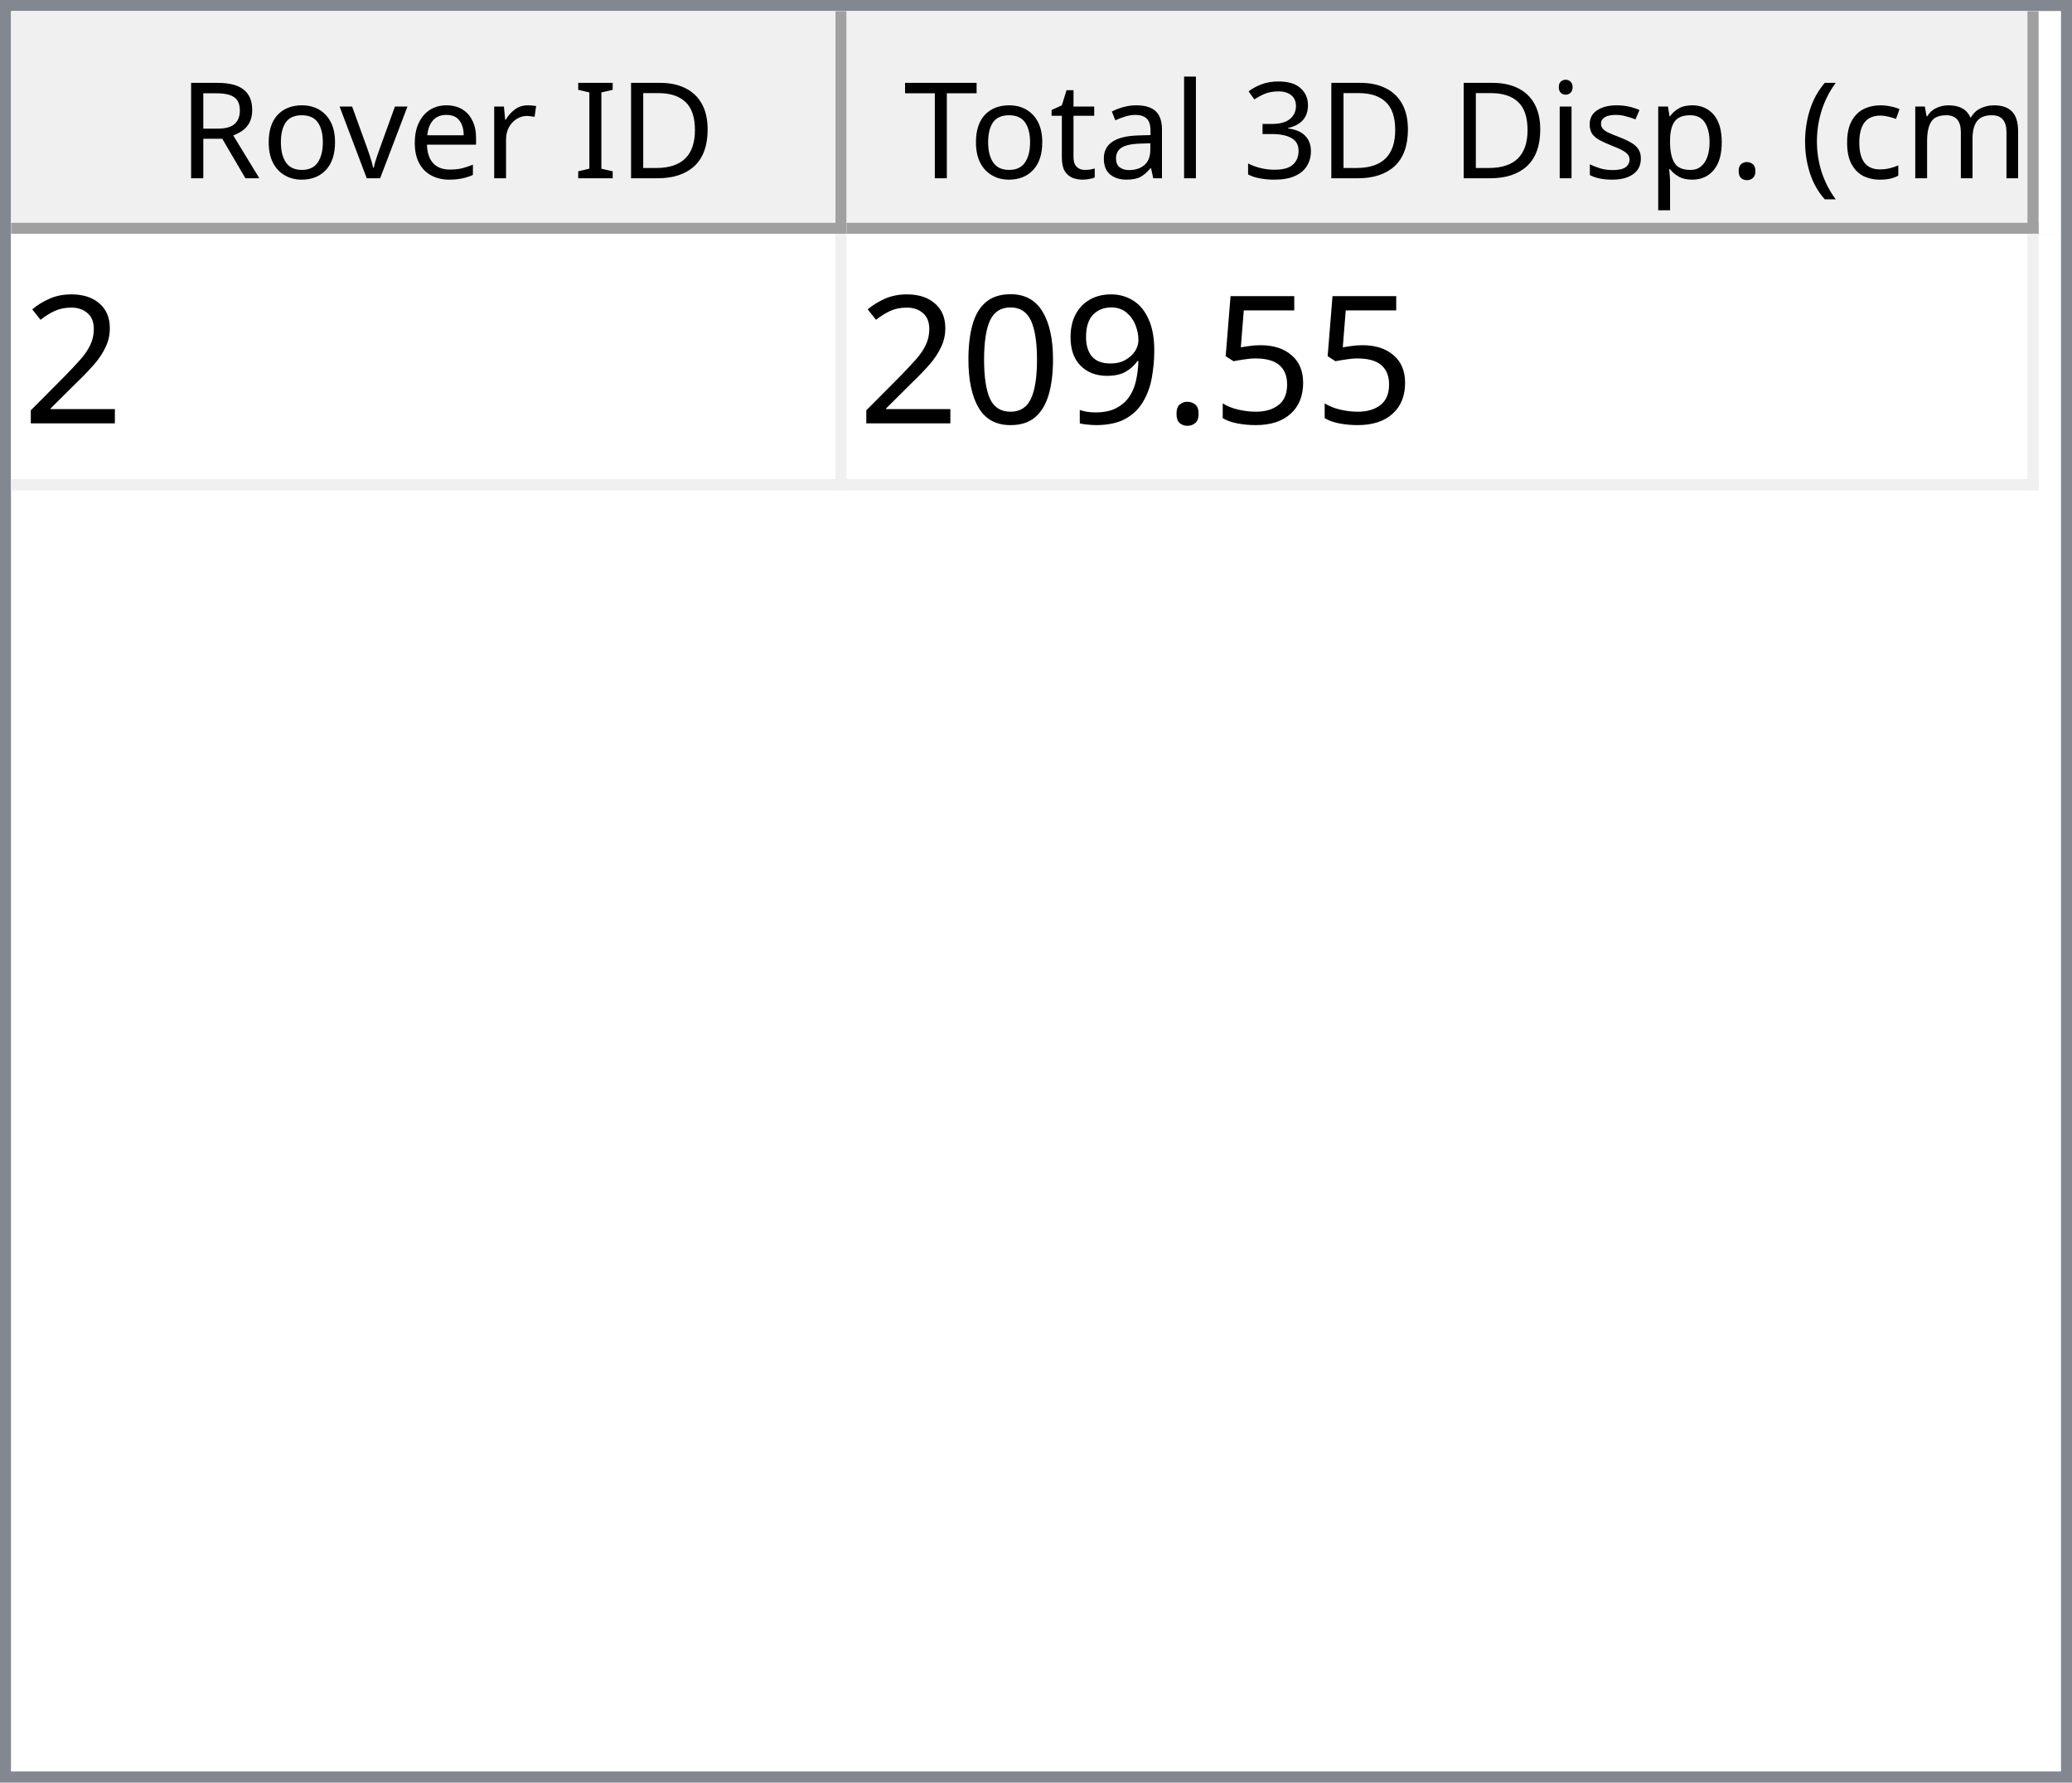
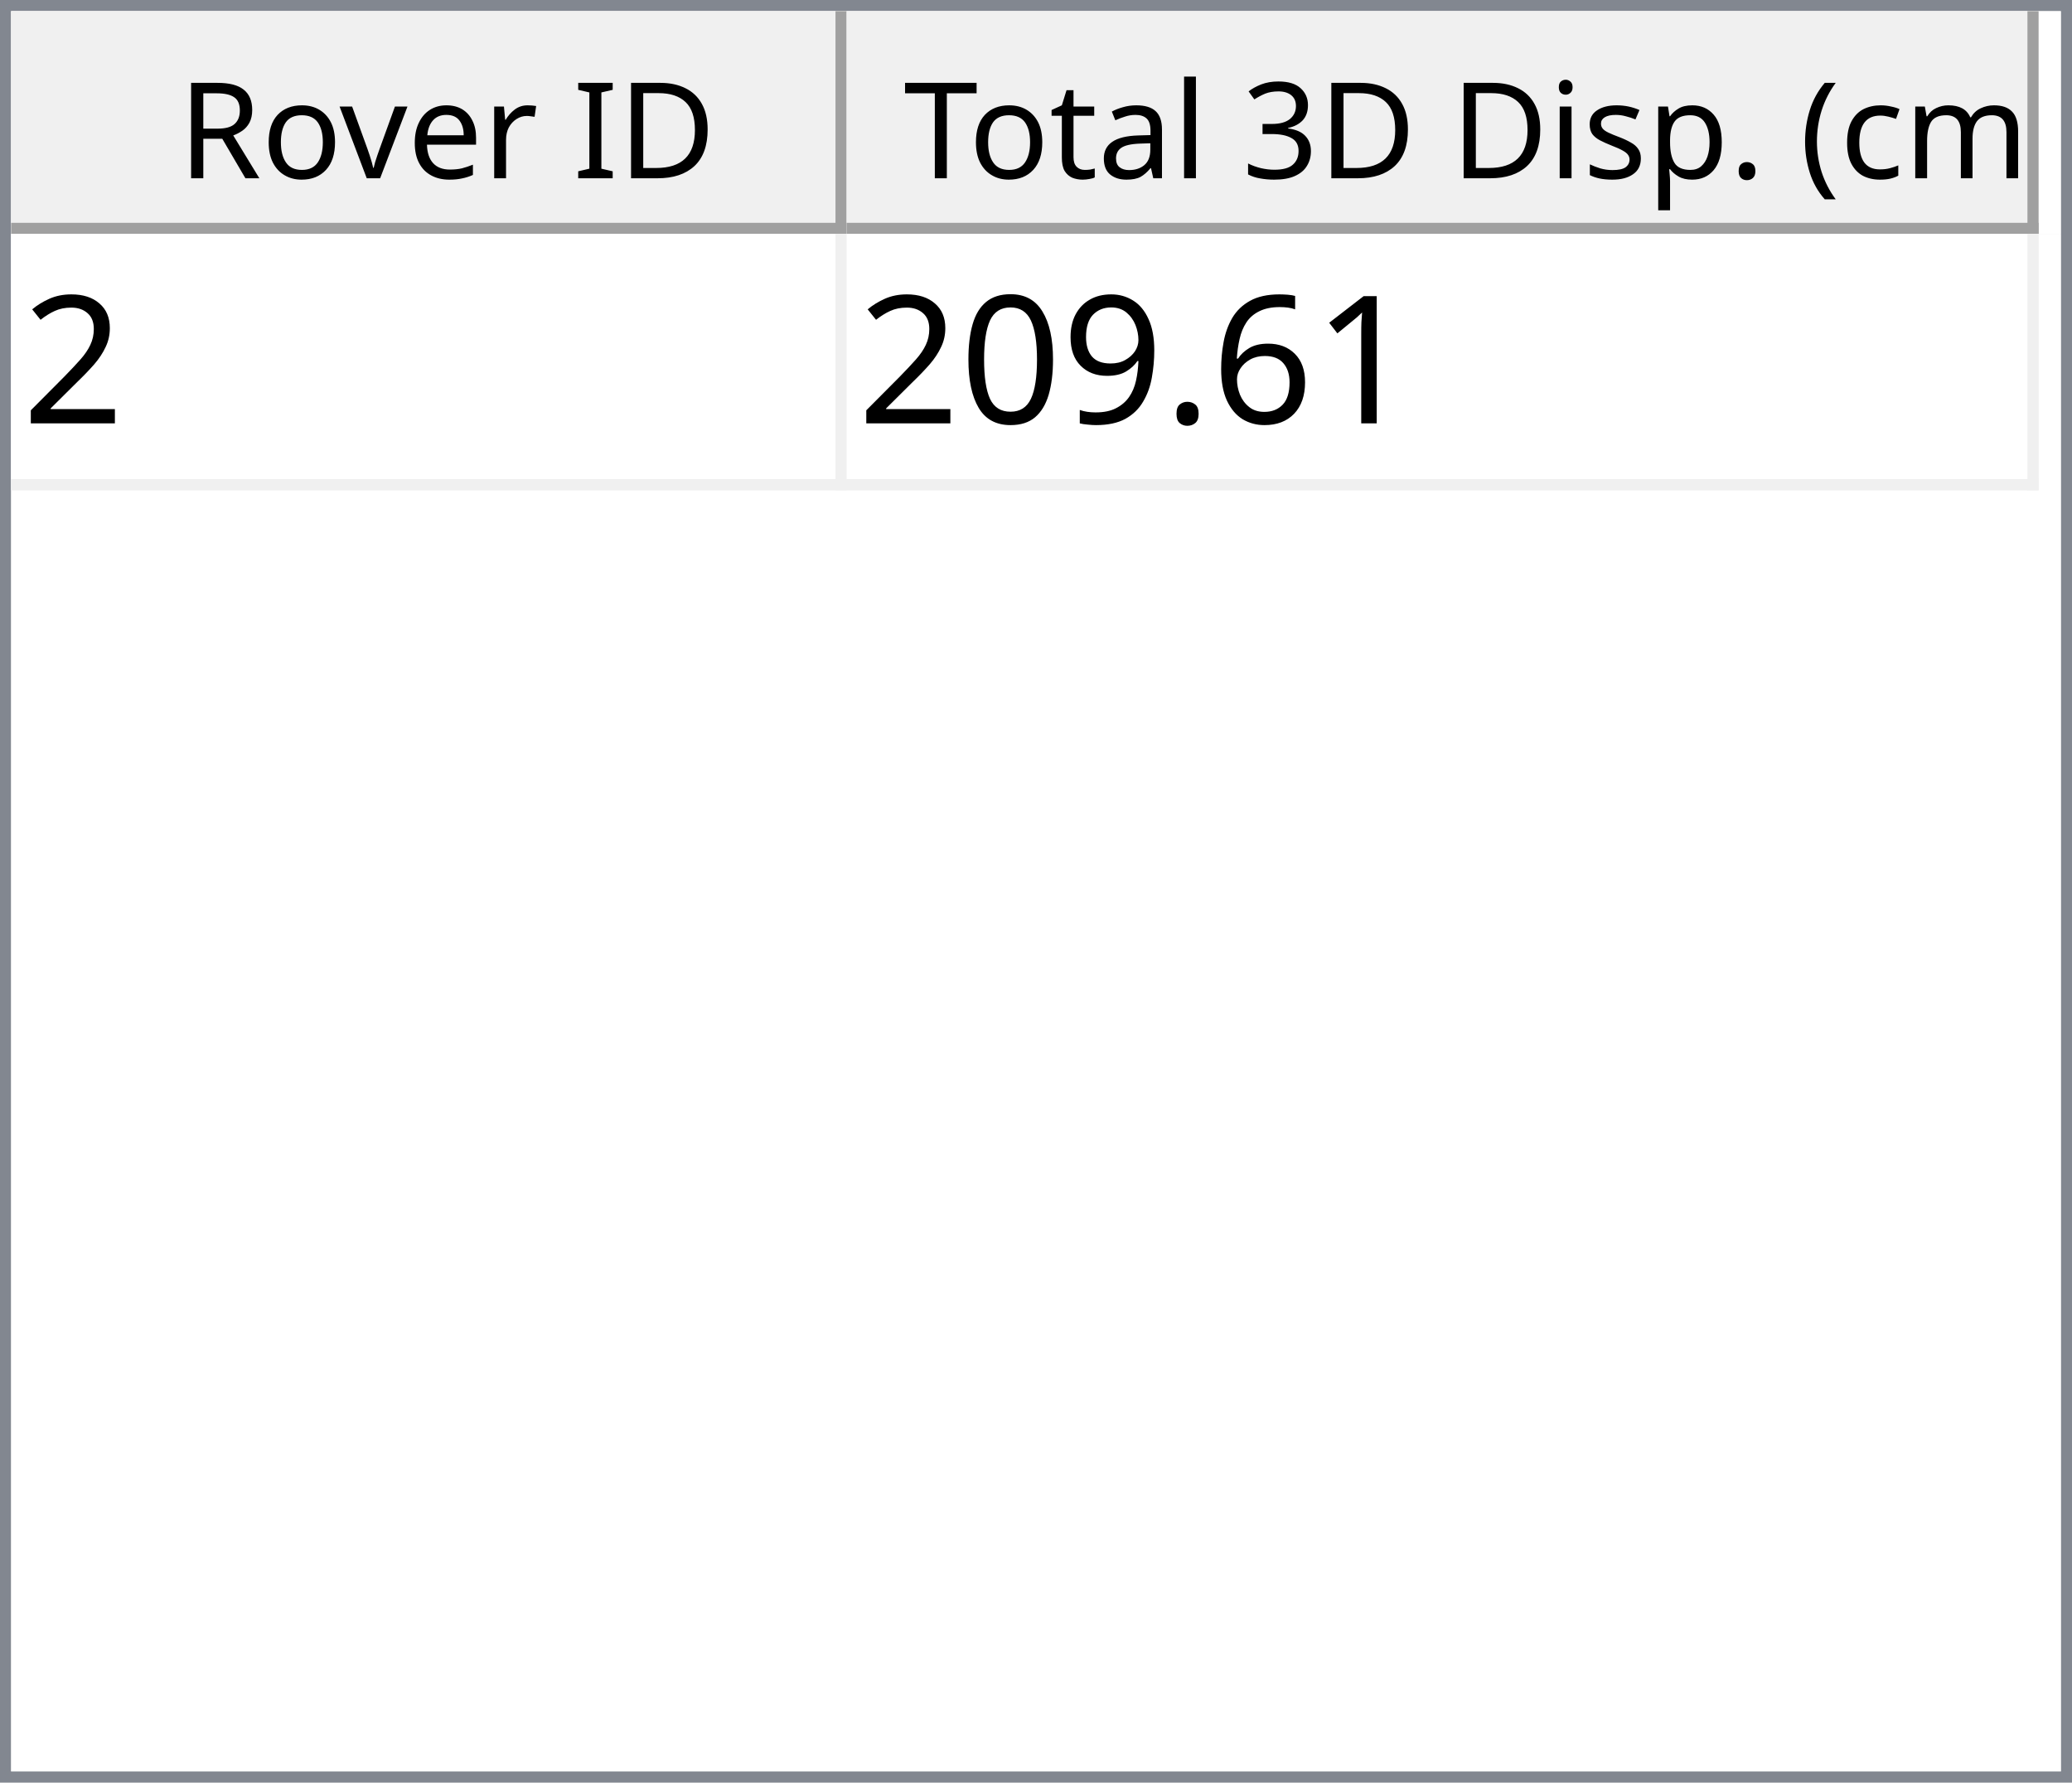
<svg xmlns="http://www.w3.org/2000/svg" style="fill-opacity:1; color-rendering:auto; color-interpolation:auto; text-rendering:auto; stroke:black; stroke-linecap:square; stroke-miterlimit:10; shape-rendering:auto; stroke-opacity:1; fill:black; stroke-dasharray:none; font-weight:normal; stroke-width:1; font-family:'Dialog'; font-style:normal; stroke-linejoin:miter; font-size:12px; stroke-dashoffset:0; image-rendering:auto;" width="186" height="160">
  <defs id="genericDefs" />
  <g>
    <defs id="defs1">
      <clipPath clipPathUnits="userSpaceOnUse" id="clipPath1">
        <path d="M0 0 L186 0 L186 160 L0 160 L0 0 Z" />
      </clipPath>
      <clipPath clipPathUnits="userSpaceOnUse" id="clipPath2">
        <path d="M0 0 L0 160 L186 160 L186 0 Z" />
      </clipPath>
      <clipPath clipPathUnits="userSpaceOnUse" id="clipPath3">
        <path d="M0 0 L0 20 L184 20 L184 0 Z" />
      </clipPath>
      <clipPath clipPathUnits="userSpaceOnUse" id="clipPath4">
        <path d="M0 0 L0 20 L75 20 L75 0 Z" />
      </clipPath>
      <clipPath clipPathUnits="userSpaceOnUse" id="clipPath5">
        <path d="M1 1 L1 19 L74 19 L74 1 Z" />
      </clipPath>
      <clipPath clipPathUnits="userSpaceOnUse" id="clipPath6">
        <path d="M0 0 L0 18 L73 18 L73 0 Z" />
      </clipPath>
      <clipPath clipPathUnits="userSpaceOnUse" id="clipPath7">
        <path d="M-0.5 -0.5 L-0.5 19.5 L74.5 19.5 L74.5 -0.5 Z" />
      </clipPath>
      <clipPath clipPathUnits="userSpaceOnUse" id="clipPath8">
        <path d="M0 0 L0 20 L107 20 L107 0 Z" />
      </clipPath>
      <clipPath clipPathUnits="userSpaceOnUse" id="clipPath9">
        <path d="M1 1 L1 19 L106 19 L106 1 Z" />
      </clipPath>
      <clipPath clipPathUnits="userSpaceOnUse" id="clipPath10">
        <path d="M0 0 L0 18 L105 18 L105 0 Z" />
      </clipPath>
      <clipPath clipPathUnits="userSpaceOnUse" id="clipPath11">
        <path d="M-0.5 -0.5 L-0.5 19.5 L106.5 19.5 L106.5 -0.5 Z" />
      </clipPath>
      <clipPath clipPathUnits="userSpaceOnUse" id="clipPath12">
        <path d="M0 0 L0 138 L184 138 L184 0 Z" />
      </clipPath>
      <clipPath clipPathUnits="userSpaceOnUse" id="clipPath13">
        <path d="M0 0 L0 23 L182 23 L182 0 Z" />
      </clipPath>
      <clipPath clipPathUnits="userSpaceOnUse" id="clipPath14">
        <path d="M-0.5 -0.5 L-0.5 22.5 L181.5 22.5 L181.5 -0.5 Z" />
      </clipPath>
      <clipPath clipPathUnits="userSpaceOnUse" id="clipPath15">
        <path d="M0 0 L0 22 L74 22 L74 0 Z" />
      </clipPath>
      <clipPath clipPathUnits="userSpaceOnUse" id="clipPath16">
        <path d="M0 0 L0 22 L106 22 L106 0 Z" />
      </clipPath>
      <font horiz-adv-x="64.551" id="font1">
        <font-face ascent="107.91" descent="25.098" units-per-em="100" style="font-style:normal; font-family:Segoe UI; font-weight:normal;" />
        <missing-glyph horiz-adv-x="64.551" d="M8.109 0 L8.109 68.266 L56.453 68.266 L56.453 0 L8.109 0 ZM15.328 7.234 L49.219 7.234 L49.219 61.031 L15.328 61.031 L15.328 7.234 Z" />
        <glyph unicode="D" horiz-adv-x="70.117" d="M9.188 0 L9.188 70.016 L28.516 70.016 Q65.531 70.016 65.531 35.891 Q65.531 19.672 55.25 9.836 Q44.969 0 27.734 0 L9.188 0 ZM17.391 62.594 L17.391 7.422 L27.828 7.422 Q41.609 7.422 49.273 14.797 Q56.938 22.172 56.938 35.688 Q56.938 62.594 28.328 62.594 L17.391 62.594 Z" />
        <glyph unicode="I" horiz-adv-x="26.611" d="M17.391 0 L9.188 0 L9.188 70.016 L17.391 70.016 L17.391 0 Z" />
        <glyph unicode=" " horiz-adv-x="27.393" d="" />
        <glyph unicode="r" horiz-adv-x="34.766" d="M34.188 41.891 Q32.078 43.5 28.125 43.5 Q23 43.5 19.555 38.672 Q16.109 33.844 16.109 25.484 L16.109 0 L8.109 0 L8.109 50 L16.109 50 L16.109 39.703 L16.312 39.703 Q18.016 44.969 21.531 47.922 Q25.047 50.875 29.391 50.875 Q32.516 50.875 34.188 50.203 L34.188 41.891 Z" />
        <glyph unicode="e" horiz-adv-x="52.295" d="M48.297 23 L12.984 23 Q13.188 14.656 17.484 10.109 Q21.781 5.562 29.297 5.562 Q37.75 5.562 44.828 11.141 L44.828 3.609 Q38.234 -1.172 27.391 -1.172 Q16.797 -1.172 10.742 5.641 Q4.688 12.453 4.688 24.812 Q4.688 36.469 11.305 43.82 Q17.922 51.172 27.734 51.172 Q37.547 51.172 42.922 44.828 Q48.297 38.484 48.297 27.203 L48.297 23 ZM40.094 29.781 Q40.047 36.719 36.75 40.578 Q33.453 44.438 27.594 44.438 Q21.922 44.438 17.969 40.383 Q14.016 36.328 13.094 29.781 L40.094 29.781 Z" />
        <glyph unicode="v" horiz-adv-x="47.9" d="M47.406 50 L27.484 0 L19.625 0 L0.688 50 L9.469 50 L22.172 13.672 Q23.578 9.672 23.922 6.688 L24.125 6.688 Q24.609 10.453 25.688 13.484 L38.969 50 L47.406 50 Z" />
        <glyph unicode="o" horiz-adv-x="58.594" d="M29 -1.172 Q17.922 -1.172 11.305 5.836 Q4.688 12.844 4.688 24.422 Q4.688 37.016 11.57 44.094 Q18.453 51.172 30.172 51.172 Q41.359 51.172 47.633 44.289 Q53.906 37.406 53.906 25.203 Q53.906 13.234 47.141 6.031 Q40.375 -1.172 29 -1.172 ZM29.594 44.438 Q21.875 44.438 17.383 39.188 Q12.891 33.938 12.891 24.703 Q12.891 15.828 17.43 10.695 Q21.969 5.562 29.594 5.562 Q37.359 5.562 41.531 10.594 Q45.703 15.625 45.703 24.906 Q45.703 34.281 41.531 39.359 Q37.359 44.438 29.594 44.438 Z" />
        <glyph unicode="R" horiz-adv-x="59.814" d="M59.375 0 L49.609 0 L37.891 19.625 Q36.281 22.359 34.766 24.289 Q33.25 26.219 31.664 27.438 Q30.078 28.656 28.25 29.219 Q26.422 29.781 24.125 29.781 L17.391 29.781 L17.391 0 L9.188 0 L9.188 70.016 L30.078 70.016 Q34.672 70.016 38.555 68.867 Q42.438 67.719 45.289 65.375 Q48.141 63.031 49.758 59.547 Q51.375 56.062 51.375 51.375 Q51.375 47.703 50.273 44.656 Q49.172 41.609 47.148 39.211 Q45.125 36.812 42.266 35.133 Q39.406 33.453 35.844 32.516 L35.844 32.328 Q37.594 31.547 38.891 30.547 Q40.188 29.547 41.359 28.18 Q42.531 26.812 43.68 25.078 Q44.828 23.344 46.234 21.047 L59.375 0 ZM17.391 62.594 L17.391 37.203 L28.516 37.203 Q31.594 37.203 34.203 38.133 Q36.812 39.062 38.719 40.797 Q40.625 42.531 41.703 45.047 Q42.781 47.562 42.781 50.688 Q42.781 56.297 39.141 59.445 Q35.5 62.594 28.609 62.594 L17.391 62.594 Z" />
        <glyph unicode=")" horiz-adv-x="30.176" d="M8.297 -15.922 L1.172 -15.922 Q16.406 2.344 16.406 26.812 Q16.406 51.469 1.078 70.016 L8.297 70.016 Q23.531 52.156 23.531 26.703 Q23.531 1.375 8.297 -15.922 Z" />
        <glyph unicode="m" horiz-adv-x="86.133" d="M79.109 0 L71.094 0 L71.094 28.719 Q71.094 37.016 68.531 40.727 Q65.969 44.438 59.906 44.438 Q54.781 44.438 51.195 39.75 Q47.609 35.062 47.609 28.516 L47.609 0 L39.594 0 L39.594 29.688 Q39.594 44.438 28.219 44.438 Q22.953 44.438 19.531 40.016 Q16.109 35.594 16.109 28.516 L16.109 0 L8.109 0 L8.109 50 L16.109 50 L16.109 42.094 L16.312 42.094 Q21.625 51.172 31.844 51.172 Q36.969 51.172 40.773 48.312 Q44.578 45.453 46 40.828 Q51.562 51.172 62.594 51.172 Q79.109 51.172 79.109 30.812 L79.109 0 Z" />
        <glyph unicode="c" horiz-adv-x="46.191" d="M42.188 2.297 Q36.422 -1.172 28.516 -1.172 Q17.828 -1.172 11.258 5.789 Q4.688 12.75 4.688 23.828 Q4.688 36.188 11.766 43.68 Q18.844 51.172 30.672 51.172 Q37.25 51.172 42.281 48.734 L42.281 40.531 Q36.719 44.438 30.375 44.438 Q22.703 44.438 17.797 38.945 Q12.891 33.453 12.891 24.516 Q12.891 15.719 17.508 10.641 Q22.125 5.562 29.891 5.562 Q36.422 5.562 42.188 9.906 L42.188 2.297 Z" />
        <glyph unicode="(" horiz-adv-x="30.176" d="M29.109 -15.922 L21.969 -15.922 Q6.844 1.375 6.844 26.703 Q6.844 52.156 21.969 70.016 L29.203 70.016 Q13.875 51.469 13.875 26.812 Q13.875 2.344 29.109 -15.922 Z" />
        <glyph unicode="." horiz-adv-x="21.68" d="M10.891 -1.078 Q8.641 -1.078 7.055 0.539 Q5.469 2.156 5.469 4.391 Q5.469 6.641 7.055 8.273 Q8.641 9.906 10.891 9.906 Q13.188 9.906 14.797 8.273 Q16.406 6.641 16.406 4.391 Q16.406 2.156 14.797 0.539 Q13.188 -1.078 10.891 -1.078 Z" />
        <glyph unicode="p" horiz-adv-x="58.789" d="M16.312 7.234 L16.109 7.234 L16.109 -23 L8.109 -23 L8.109 50 L16.109 50 L16.109 41.219 L16.312 41.219 Q22.219 51.172 33.594 51.172 Q43.266 51.172 48.688 44.461 Q54.109 37.75 54.109 26.469 Q54.109 13.922 48 6.375 Q41.891 -1.172 31.297 -1.172 Q21.578 -1.172 16.312 7.234 ZM16.109 27.391 L16.109 20.406 Q16.109 14.203 20.141 9.883 Q24.172 5.562 30.375 5.562 Q37.641 5.562 41.773 11.133 Q45.906 16.703 45.906 26.609 Q45.906 34.969 42.047 39.703 Q38.188 44.438 31.594 44.438 Q24.609 44.438 20.359 39.578 Q16.109 34.719 16.109 27.391 Z" />
        <glyph unicode="s" horiz-adv-x="42.432" d="M5.078 1.812 L5.078 10.406 Q11.625 5.562 19.484 5.562 Q30.031 5.562 30.031 12.594 Q30.031 14.594 29.125 15.992 Q28.219 17.391 26.68 18.461 Q25.141 19.531 23.07 20.383 Q21 21.234 18.609 22.172 Q15.281 23.484 12.766 24.828 Q10.25 26.172 8.57 27.859 Q6.891 29.547 6.031 31.695 Q5.172 33.844 5.172 36.719 Q5.172 40.234 6.789 42.945 Q8.406 45.656 11.086 47.484 Q13.766 49.312 17.211 50.242 Q20.656 51.172 24.312 51.172 Q30.812 51.172 35.938 48.922 L35.938 40.828 Q30.422 44.438 23.25 44.438 Q21 44.438 19.195 43.922 Q17.391 43.406 16.094 42.477 Q14.797 41.547 14.086 40.258 Q13.375 38.969 13.375 37.406 Q13.375 35.453 14.086 34.133 Q14.797 32.812 16.164 31.789 Q17.531 30.766 19.484 29.938 Q21.438 29.109 23.922 28.125 Q27.25 26.859 29.883 25.516 Q32.516 24.172 34.375 22.484 Q36.234 20.797 37.234 18.602 Q38.234 16.406 38.234 13.375 Q38.234 9.672 36.602 6.938 Q34.969 4.203 32.234 2.398 Q29.5 0.594 25.93 -0.289 Q22.359 -1.172 18.453 -1.172 Q10.75 -1.172 5.078 1.812 Z" />
        <glyph unicode="i" horiz-adv-x="24.219" d="M12.203 62.703 Q10.062 62.703 8.547 64.164 Q7.031 65.625 7.031 67.875 Q7.031 70.125 8.547 71.609 Q10.062 73.094 12.203 73.094 Q14.406 73.094 15.945 71.609 Q17.484 70.125 17.484 67.875 Q17.484 65.719 15.945 64.211 Q14.406 62.703 12.203 62.703 ZM16.109 0 L8.109 0 L8.109 50 L16.109 50 L16.109 0 Z" />
        <glyph unicode="3" horiz-adv-x="53.906" d="M46.531 19.828 Q46.531 15.094 44.75 11.211 Q42.969 7.328 39.719 4.57 Q36.469 1.812 31.93 0.297 Q27.391 -1.219 21.922 -1.219 Q11.922 -1.219 6 2.594 L6 11.188 Q13.094 5.609 22.219 5.609 Q25.875 5.609 28.828 6.539 Q31.781 7.469 33.906 9.227 Q36.031 10.984 37.18 13.477 Q38.328 15.969 38.328 19.094 Q38.328 32.812 18.797 32.812 L12.984 32.812 L12.984 39.594 L18.5 39.594 Q35.797 39.594 35.797 52.484 Q35.797 64.406 22.609 64.406 Q15.188 64.406 8.688 59.422 L8.688 67.188 Q15.375 71.188 24.609 71.188 Q29 71.188 32.57 69.969 Q36.141 68.75 38.68 66.555 Q41.219 64.359 42.609 61.281 Q44 58.203 44 54.5 Q44 40.672 30.031 36.719 L30.031 36.531 Q33.594 36.141 36.625 34.797 Q39.656 33.453 41.852 31.305 Q44.047 29.156 45.289 26.25 Q46.531 23.344 46.531 19.828 Z" />
        <glyph unicode="l" horiz-adv-x="24.219" d="M16.109 0 L8.109 0 L8.109 74.031 L16.109 74.031 L16.109 0 Z" />
        <glyph unicode="a" horiz-adv-x="50.879" d="M43.891 0 L35.891 0 L35.891 7.812 L35.688 7.812 Q30.469 -1.172 20.312 -1.172 Q12.844 -1.172 8.617 2.781 Q4.391 6.734 4.391 13.281 Q4.391 27.297 20.906 29.594 L35.891 31.688 Q35.891 44.438 25.594 44.438 Q16.547 44.438 9.281 38.281 L9.281 46.484 Q16.656 51.172 26.266 51.172 Q43.891 51.172 43.891 32.516 L43.891 0 ZM35.891 25.297 L23.828 23.641 Q18.266 22.859 15.43 20.875 Q12.594 18.891 12.594 13.875 Q12.594 10.203 15.211 7.883 Q17.828 5.562 22.172 5.562 Q28.125 5.562 32.008 9.742 Q35.891 13.922 35.891 20.312 L35.891 25.297 Z" />
        <glyph unicode="t" horiz-adv-x="33.887" d="M31.297 0.484 Q28.469 -1.078 23.828 -1.078 Q10.688 -1.078 10.688 13.578 L10.688 43.172 L2.094 43.172 L2.094 50 L10.688 50 L10.688 62.203 L18.703 64.797 L18.703 50 L31.297 50 L31.297 43.172 L18.703 43.172 L18.703 14.984 Q18.703 9.969 20.414 7.82 Q22.125 5.672 26.078 5.672 Q29.109 5.672 31.297 7.328 L31.297 0.484 Z" />
        <glyph unicode="T" horiz-adv-x="52.393" d="M50.594 62.594 L30.375 62.594 L30.375 0 L22.172 0 L22.172 62.594 L2 62.594 L2 70.016 L50.594 70.016 L50.594 62.594 Z" />
      </font>
      <font horiz-adv-x="75.0" id="font2">
        <font-face ascent="100.537" descent="21.973" units-per-em="100" style="font-style:normal; font-family:sans-serif; font-weight:normal;" />
        <missing-glyph horiz-adv-x="75.0" d="M12.5 0 L12.5 62.5 L62.5 62.5 L62.5 0 L12.5 0 ZM14.062 1.562 L60.938 1.562 L60.938 60.938 L14.062 60.938 L14.062 1.562 Z" />
        <glyph unicode="2" horiz-adv-x="55.615" d="M50.344 8.453 L50.344 0 L3.031 0 Q2.938 3.172 4.047 6.109 Q5.859 10.938 9.836 15.625 Q13.812 20.312 21.344 26.469 Q33.016 36.031 37.117 41.625 Q41.219 47.219 41.219 52.203 Q41.219 57.422 37.477 61.008 Q33.734 64.594 27.734 64.594 Q21.391 64.594 17.578 60.789 Q13.766 56.984 13.719 50.25 L4.688 51.172 Q5.609 61.281 11.664 66.578 Q17.719 71.875 27.938 71.875 Q38.234 71.875 44.242 66.164 Q50.25 60.453 50.25 52 Q50.25 47.703 48.492 43.555 Q46.734 39.406 42.656 34.812 Q38.578 30.219 29.109 22.219 Q21.188 15.578 18.945 13.211 Q16.703 10.844 15.234 8.453 L50.344 8.453 Z" />
-         <glyph unicode="5" horiz-adv-x="55.615" d="M4.156 18.75 L13.375 19.531 Q14.406 12.797 18.141 9.398 Q21.875 6 27.156 6 Q33.5 6 37.891 10.789 Q42.281 15.578 42.281 23.484 Q42.281 31 38.062 35.352 Q33.844 39.703 27 39.703 Q22.75 39.703 19.336 37.773 Q15.922 35.844 13.969 32.766 L5.719 33.844 L12.641 70.609 L48.25 70.609 L48.25 62.203 L19.672 62.203 L15.828 42.969 Q22.266 47.469 29.344 47.469 Q38.719 47.469 45.164 40.969 Q51.609 34.469 51.609 24.266 Q51.609 14.547 45.953 7.469 Q39.062 -1.219 27.156 -1.219 Q17.391 -1.219 11.211 4.25 Q5.031 9.719 4.156 18.75 Z" />
+         <glyph unicode="1" horiz-adv-x="55.615" d="M37.25 0 L28.469 0 L28.469 56 Q25.297 52.984 20.141 49.953 Q14.984 46.922 10.891 45.406 L10.891 53.906 Q18.266 57.375 23.781 62.305 Q29.297 67.234 31.594 71.875 L37.25 71.875 L37.25 0 Z" />
+         <glyph unicode="6" horiz-adv-x="55.615" d="M49.75 54.047 L41.016 53.375 Q39.844 58.547 37.703 60.891 Q34.125 64.656 28.906 64.656 Q24.703 64.656 21.531 62.312 Q17.391 59.281 14.992 53.469 Q12.594 47.656 12.5 36.922 Q15.672 41.75 20.266 44.094 Q24.859 46.438 29.891 46.438 Q38.672 46.438 44.852 39.969 Q51.031 33.5 51.031 23.25 Q51.031 16.5 48.125 10.719 Q45.219 4.938 40.141 1.859 Q35.062 -1.219 28.609 -1.219 Q17.625 -1.219 10.695 6.859 Q3.766 14.938 3.766 33.5 Q3.766 54.25 11.422 63.672 Q18.109 71.875 29.438 71.875 Q37.891 71.875 43.289 67.141 Q48.688 62.406 49.75 54.047 ZM13.875 23.188 Q13.875 18.656 15.797 14.508 Q17.719 10.359 21.188 8.18 Q24.656 6 28.469 6 Q34.031 6 38.039 10.492 Q42.047 14.984 42.047 22.703 Q42.047 30.125 38.086 34.398 Q34.125 38.672 28.125 38.672 Q22.172 38.672 18.023 34.398 Q13.875 30.125 13.875 23.188 Z" />
        <glyph unicode="." horiz-adv-x="27.783" d="M9.078 0 L9.078 10.016 L19.094 10.016 L19.094 0 L9.078 0 Z" />
        <glyph unicode="9" horiz-adv-x="55.615" d="M5.469 16.547 L13.922 17.328 Q14.984 11.375 18.016 8.688 Q21.047 6 25.781 6 Q29.828 6 32.883 7.859 Q35.938 9.719 37.891 12.82 Q39.844 15.922 41.164 21.195 Q42.484 26.469 42.484 31.938 Q42.484 32.516 42.438 33.688 Q39.797 29.5 35.234 26.883 Q30.672 24.266 25.344 24.266 Q16.453 24.266 10.305 30.711 Q4.156 37.156 4.156 47.703 Q4.156 58.594 10.578 65.234 Q17 71.875 26.656 71.875 Q33.641 71.875 39.43 68.117 Q45.219 64.359 48.219 57.398 Q51.219 50.438 51.219 37.25 Q51.219 23.531 48.242 15.406 Q45.266 7.281 39.383 3.031 Q33.5 -1.219 25.594 -1.219 Q17.188 -1.219 11.867 3.445 Q6.547 8.109 5.469 16.547 ZM41.453 48.141 Q41.453 55.719 37.43 60.156 Q33.406 64.594 27.734 64.594 Q21.875 64.594 17.531 59.812 Q13.188 55.031 13.188 47.406 Q13.188 40.578 17.312 36.305 Q21.438 32.031 27.484 32.031 Q33.594 32.031 37.523 36.305 Q41.453 40.578 41.453 48.141 Z" />
        <glyph unicode="0" horiz-adv-x="55.615" d="M4.156 35.297 Q4.156 48 6.766 55.742 Q9.375 63.484 14.523 67.68 Q19.672 71.875 27.484 71.875 Q33.25 71.875 37.594 69.555 Q41.938 67.234 44.773 62.867 Q47.609 58.5 49.219 52.227 Q50.828 45.953 50.828 35.297 Q50.828 22.703 48.242 14.969 Q45.656 7.234 40.508 3.008 Q35.359 -1.219 27.484 -1.219 Q17.141 -1.219 11.234 6.203 Q4.156 15.141 4.156 35.297 ZM13.188 35.297 Q13.188 17.672 17.312 11.836 Q21.438 6 27.484 6 Q33.547 6 37.672 11.859 Q41.797 17.719 41.797 35.297 Q41.797 52.984 37.672 58.789 Q33.547 64.594 27.391 64.594 Q21.344 64.594 17.719 59.469 Q13.188 52.938 13.188 35.297 Z" />
      </font>
    </defs>
    <g style="fill:white; stroke:white;">
      <rect x="0" y="0" width="186" style="clip-path:url(#clipPath1); stroke:none;" height="160" />
    </g>
    <g style="fill:white; text-rendering:optimizeSpeed; color-rendering:optimizeSpeed; image-rendering:optimizeSpeed; shape-rendering:crispEdges; stroke:white; color-interpolation:sRGB;">
      <rect x="0" width="186" height="160" y="0" style="stroke:none;" />
      <path style="stroke:none;" d="M0 160 L186 160 L186 0 L0 0 Z" />
    </g>
    <g style="fill:rgb(240,240,240); font-family:'Segoe UI'; stroke:rgb(240,240,240);">
      <rect x="0" y="0" width="186" style="clip-path:url(#clipPath2); stroke:none;" height="160" />
    </g>
    <g style="fill:rgb(130,135,144); font-family:'Segoe UI'; stroke:rgb(130,135,144);">
      <path d="M0 0 L186 0 L186 160 L0 160 L0 0 ZM1 1 L185 1 L185 159 L1 159 L1 1 Z" style="fill-rule:evenodd; clip-path:url(#clipPath2); stroke:none;" />
    </g>
    <g style="fill:white; font-family:'Segoe UI'; stroke:white;" transform="translate(1,1)">
      <rect x="0" y="0" width="184" style="clip-path:url(#clipPath3); stroke:none;" height="20" />
    </g>
    <g style="fill:rgb(240,240,240); font-family:'Segoe UI'; stroke:rgb(240,240,240);" transform="translate(1,1)">
      <rect x="0" y="0" width="75" style="clip-path:url(#clipPath4); stroke:none;" height="20" />
    </g>
    <g style="font-family:'Segoe UI';" transform="translate(2,2)">
      <text x="14" xml:space="preserve" y="14" style="clip-path:url(#clipPath6); stroke:none;">Rover ID</text>
    </g>
    <g style="fill:rgb(160,160,160); font-family:'Segoe UI'; stroke:rgb(160,160,160); stroke-linejoin:bevel;" transform="translate(1.5,1.5)">
      <line x1="74" x2="74" y1="0" style="fill:none; clip-path:url(#clipPath7);" y2="19" />
    </g>
    <g style="fill:rgb(160,160,160); font-family:'Segoe UI'; stroke:rgb(160,160,160); stroke-linejoin:bevel;" transform="matrix(1,0,0,1,1,1) translate(0.5,0.5)">
      <line x1="0" x2="74" y1="19" style="fill:none; clip-path:url(#clipPath7);" y2="19" />
    </g>
    <g style="fill:rgb(240,240,240); font-family:'Segoe UI'; stroke:rgb(240,240,240);" transform="translate(76,1)">
      <rect x="0" y="0" width="107" style="clip-path:url(#clipPath8); stroke:none;" height="20" />
    </g>
    <g style="font-family:'Segoe UI';" transform="translate(77,2)">
      <text x="1" xml:space="preserve" y="14" style="clip-path:url(#clipPath10); stroke:none;"> Total 3D Disp. (cm)</text>
    </g>
    <g style="fill:rgb(160,160,160); font-family:'Segoe UI'; stroke:rgb(160,160,160); stroke-linejoin:bevel;" transform="translate(76.5,1.5)">
      <line x1="106" x2="106" y1="0" style="fill:none; clip-path:url(#clipPath11);" y2="19" />
    </g>
    <g style="fill:rgb(160,160,160); font-family:'Segoe UI'; stroke:rgb(160,160,160); stroke-linejoin:bevel;" transform="matrix(1,0,0,1,76,1) translate(0.5,0.5)">
      <line x1="0" x2="106" y1="19" style="fill:none; clip-path:url(#clipPath11);" y2="19" />
    </g>
    <g style="fill:white; font-family:'Segoe UI'; stroke:white;" transform="translate(1,21)">
      <rect x="0" y="0" width="184" style="clip-path:url(#clipPath12); stroke:none;" height="138" />
    </g>
    <g style="fill:rgb(240,240,240); font-size:16px; font-family:sans-serif; stroke:rgb(240,240,240);" transform="translate(1,21)">
      <rect x="0" y="0" width="182" style="clip-path:url(#clipPath13); stroke:none;" height="23" />
      <line transform="translate(0.5,0.5)" x1="0" x2="181" y1="22" style="clip-path:url(#clipPath14); fill:none; stroke-linejoin:bevel;" y2="22" />
    </g>
    <g transform="matrix(1,0,0,1,1,21) translate(0.5,0.5)" style="fill:rgb(240,240,240); font-size:16px; font-family:sans-serif; stroke:rgb(240,240,240); stroke-linejoin:bevel;">
      <line x1="74" x2="74" y1="0" style="fill:none; clip-path:url(#clipPath14);" y2="22" />
    </g>
    <g transform="matrix(1,0,0,1,1,21) translate(0.5,0.5)" style="fill:rgb(240,240,240); font-size:16px; font-family:sans-serif; stroke:rgb(240,240,240); stroke-linejoin:bevel;">
      <line x1="181" x2="181" y1="0" style="fill:none; clip-path:url(#clipPath14);" y2="22" />
    </g>
    <g style="fill:white; font-size:16px; font-family:sans-serif; stroke:white;" transform="matrix(1,0,0,1,1,21)">
      <rect x="0" y="0" width="74" style="clip-path:url(#clipPath15); stroke:none;" height="22" />
      <text x="1" y="17" style="fill:black; clip-path:url(#clipPath15); stroke:none;" xml:space="preserve">2</text>
    </g>
    <g style="fill:white; font-size:16px; font-family:sans-serif; stroke:white;" transform="matrix(1,0,0,1,1,21) translate(75,0)">
      <rect x="0" y="0" width="106" style="clip-path:url(#clipPath16); stroke:none;" height="22" />
-       <text x="1" y="17" style="fill:black; clip-path:url(#clipPath16); stroke:none;" xml:space="preserve">209.55</text>
+       <text x="1" y="17" style="fill:black; clip-path:url(#clipPath16); stroke:none;" xml:space="preserve">209.61</text>
    </g>
  </g>
</svg>
